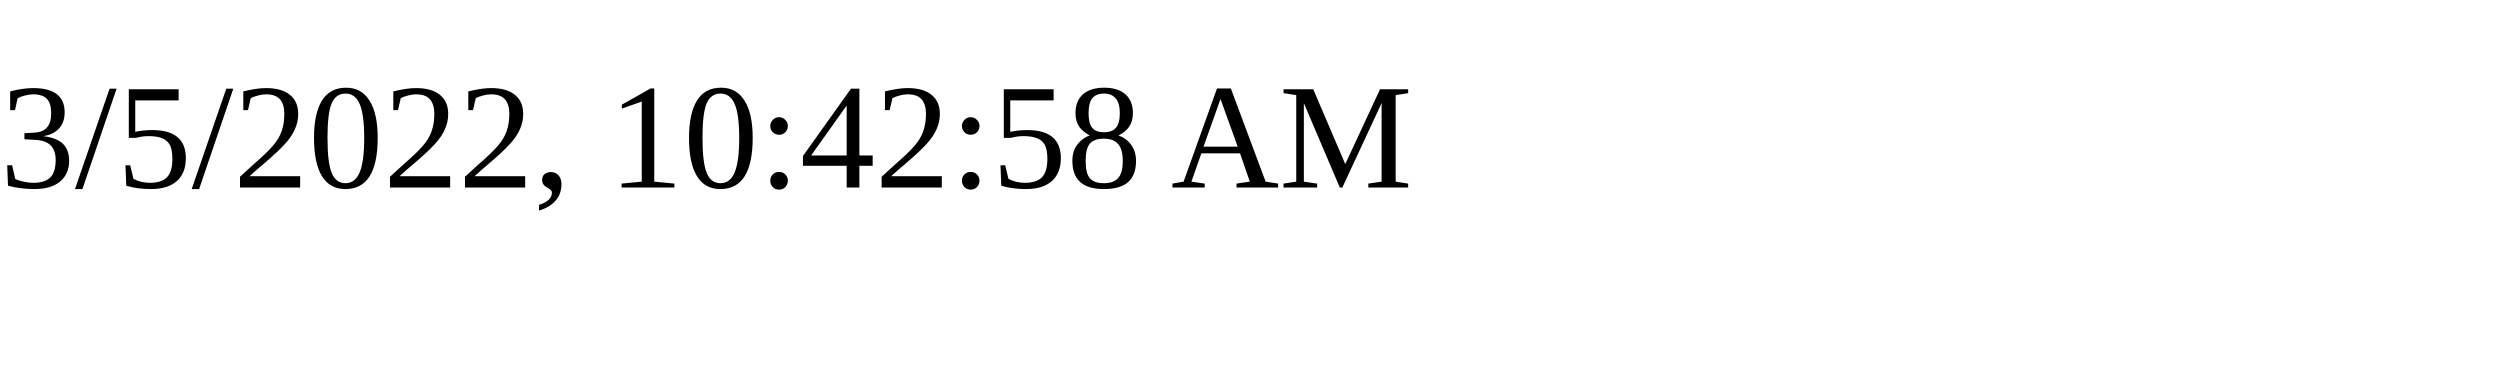
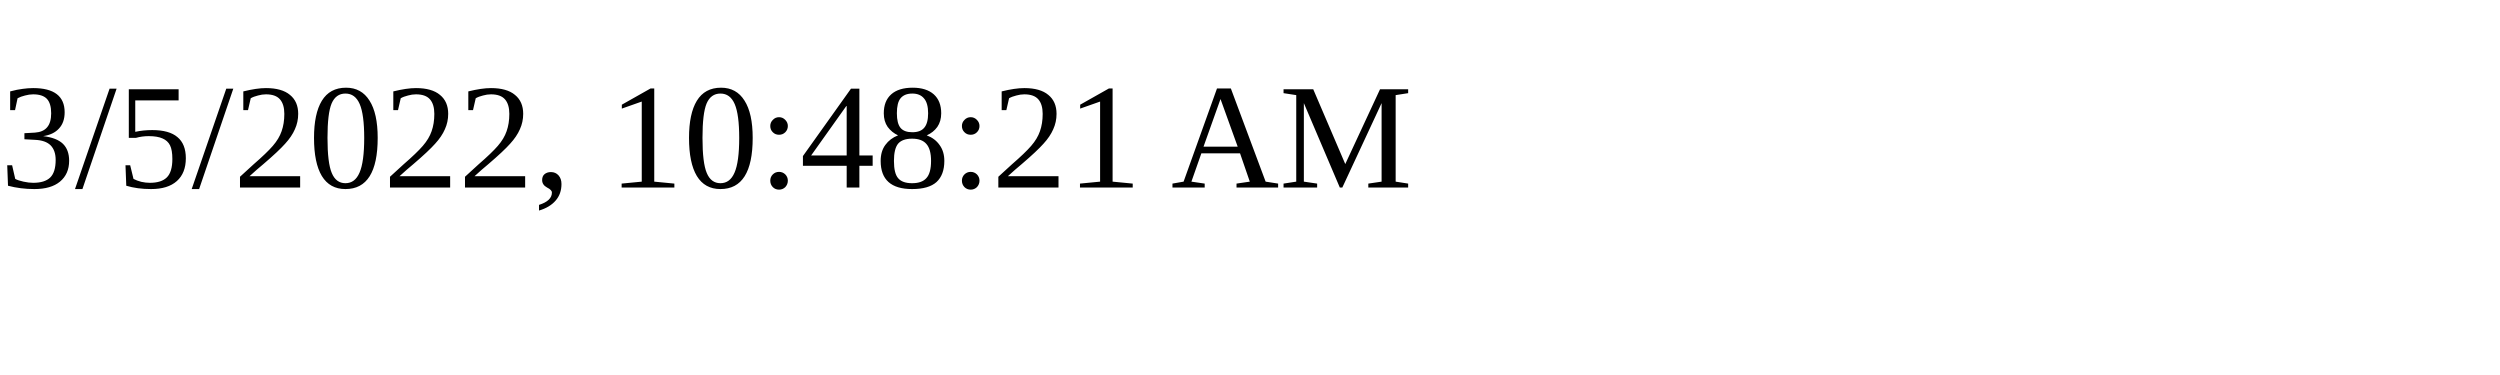
<svg xmlns="http://www.w3.org/2000/svg" height="30" width="200">
-   <text x="0" y="15">3/5/2022, 10:42:58 AM</text>
+   <text x="0" y="15">3/5/2022, 10:48:21 AM</text>
</svg>
